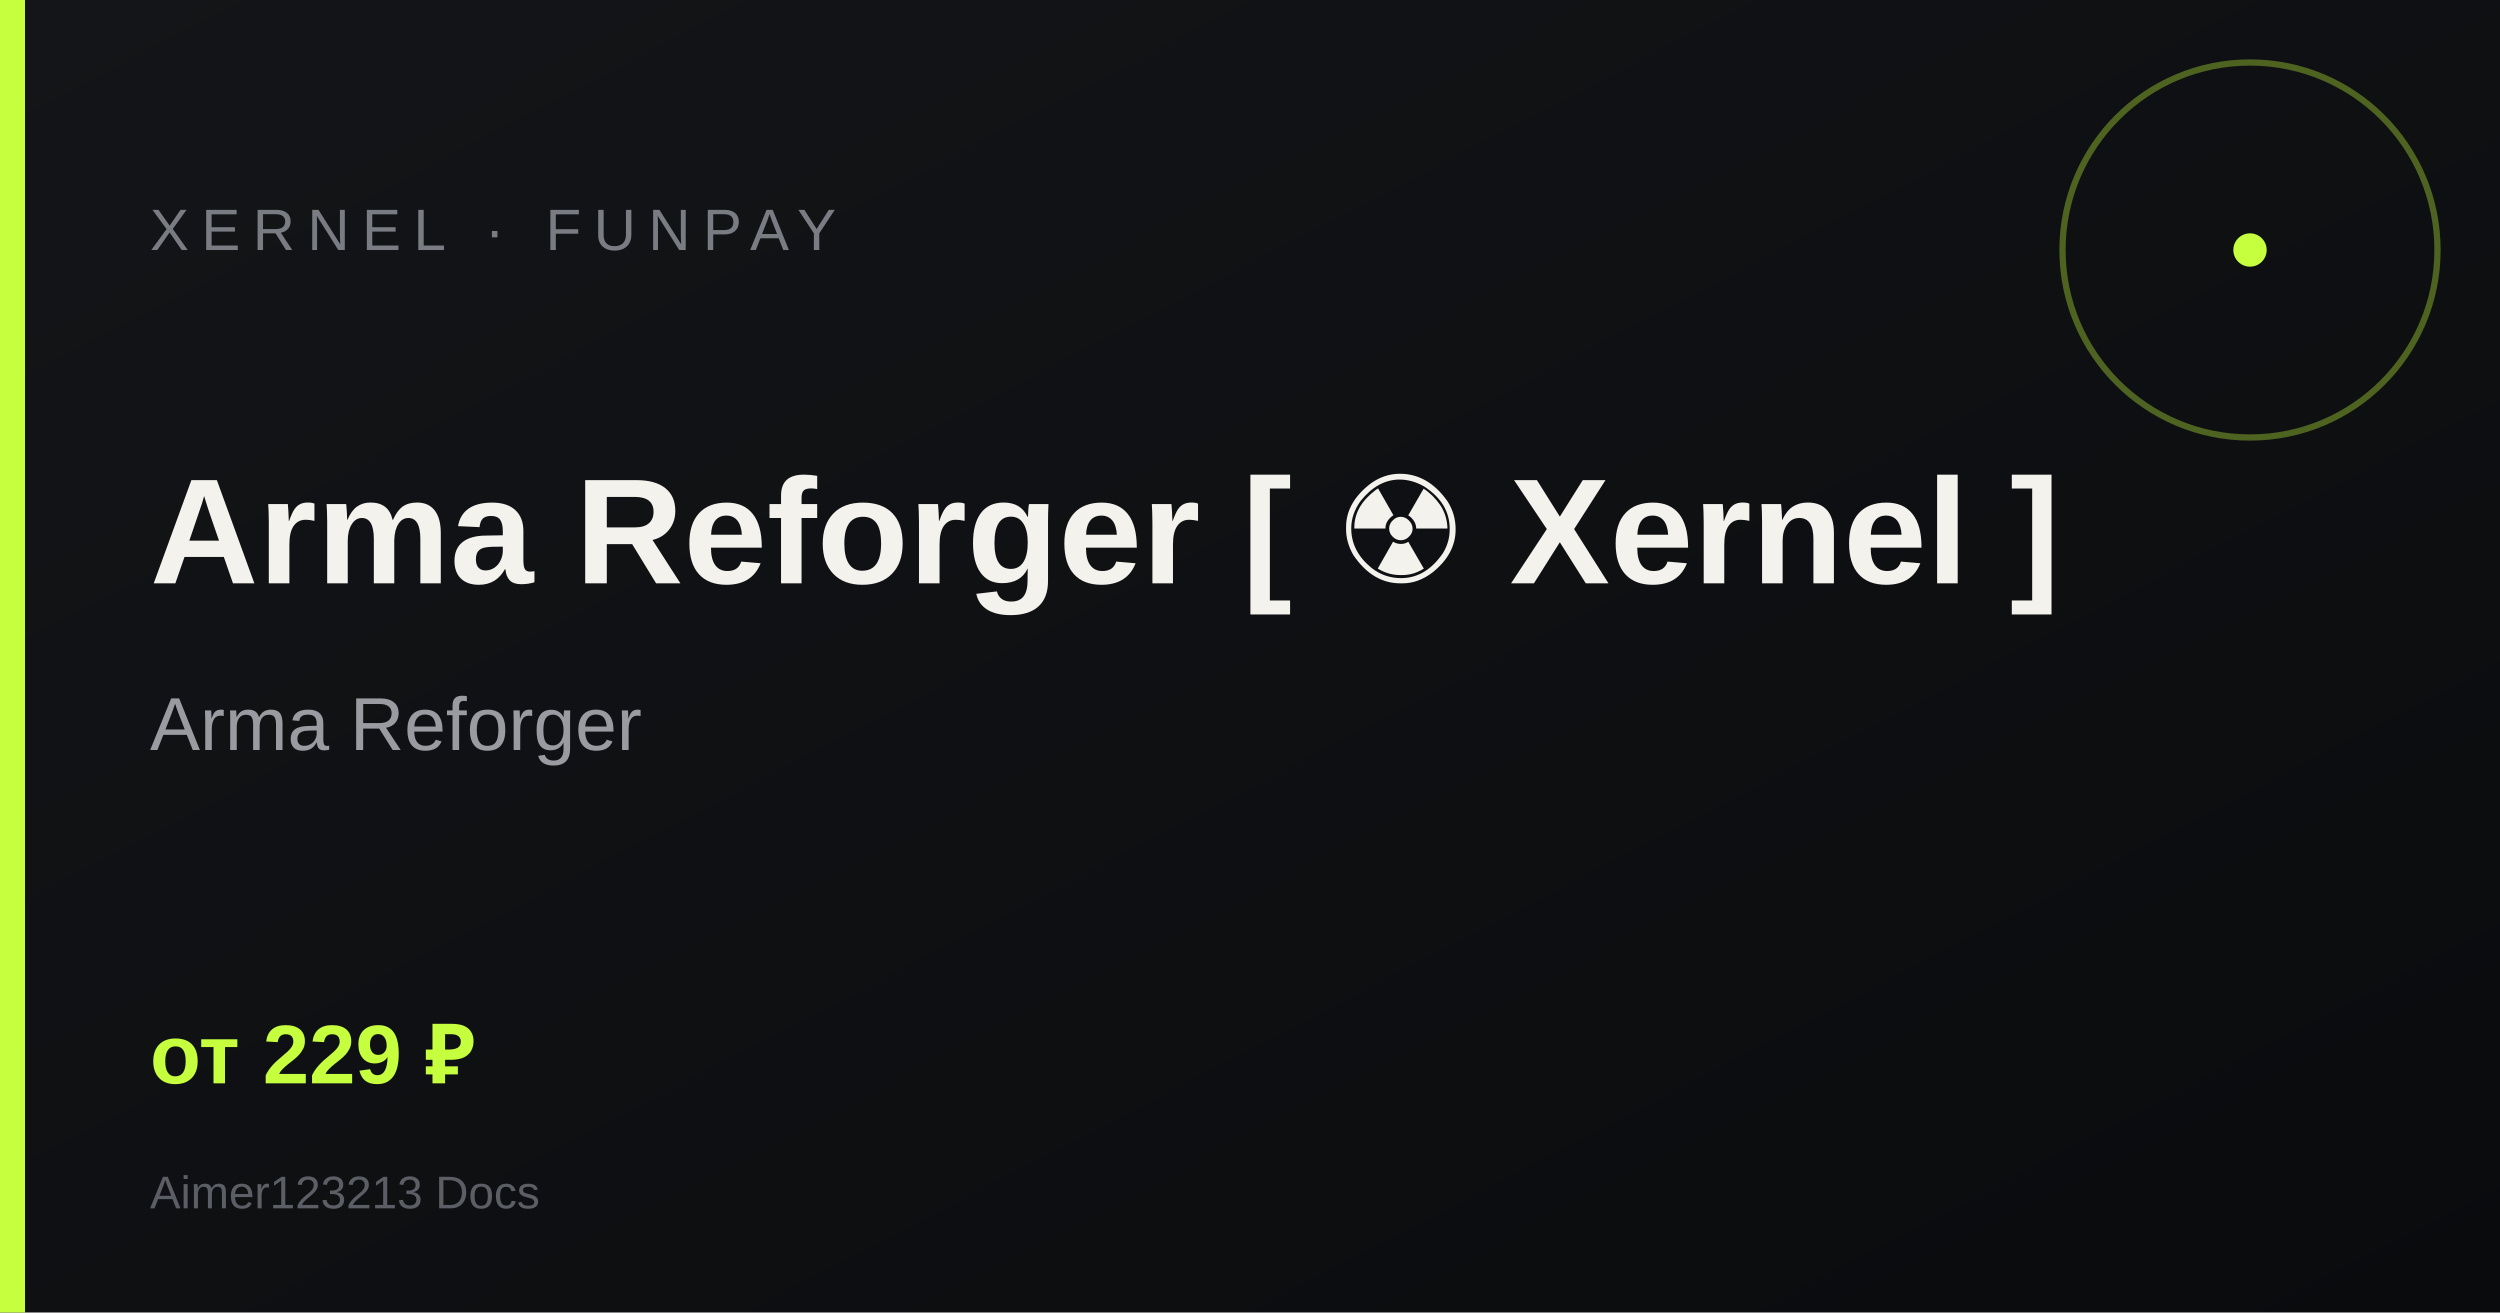
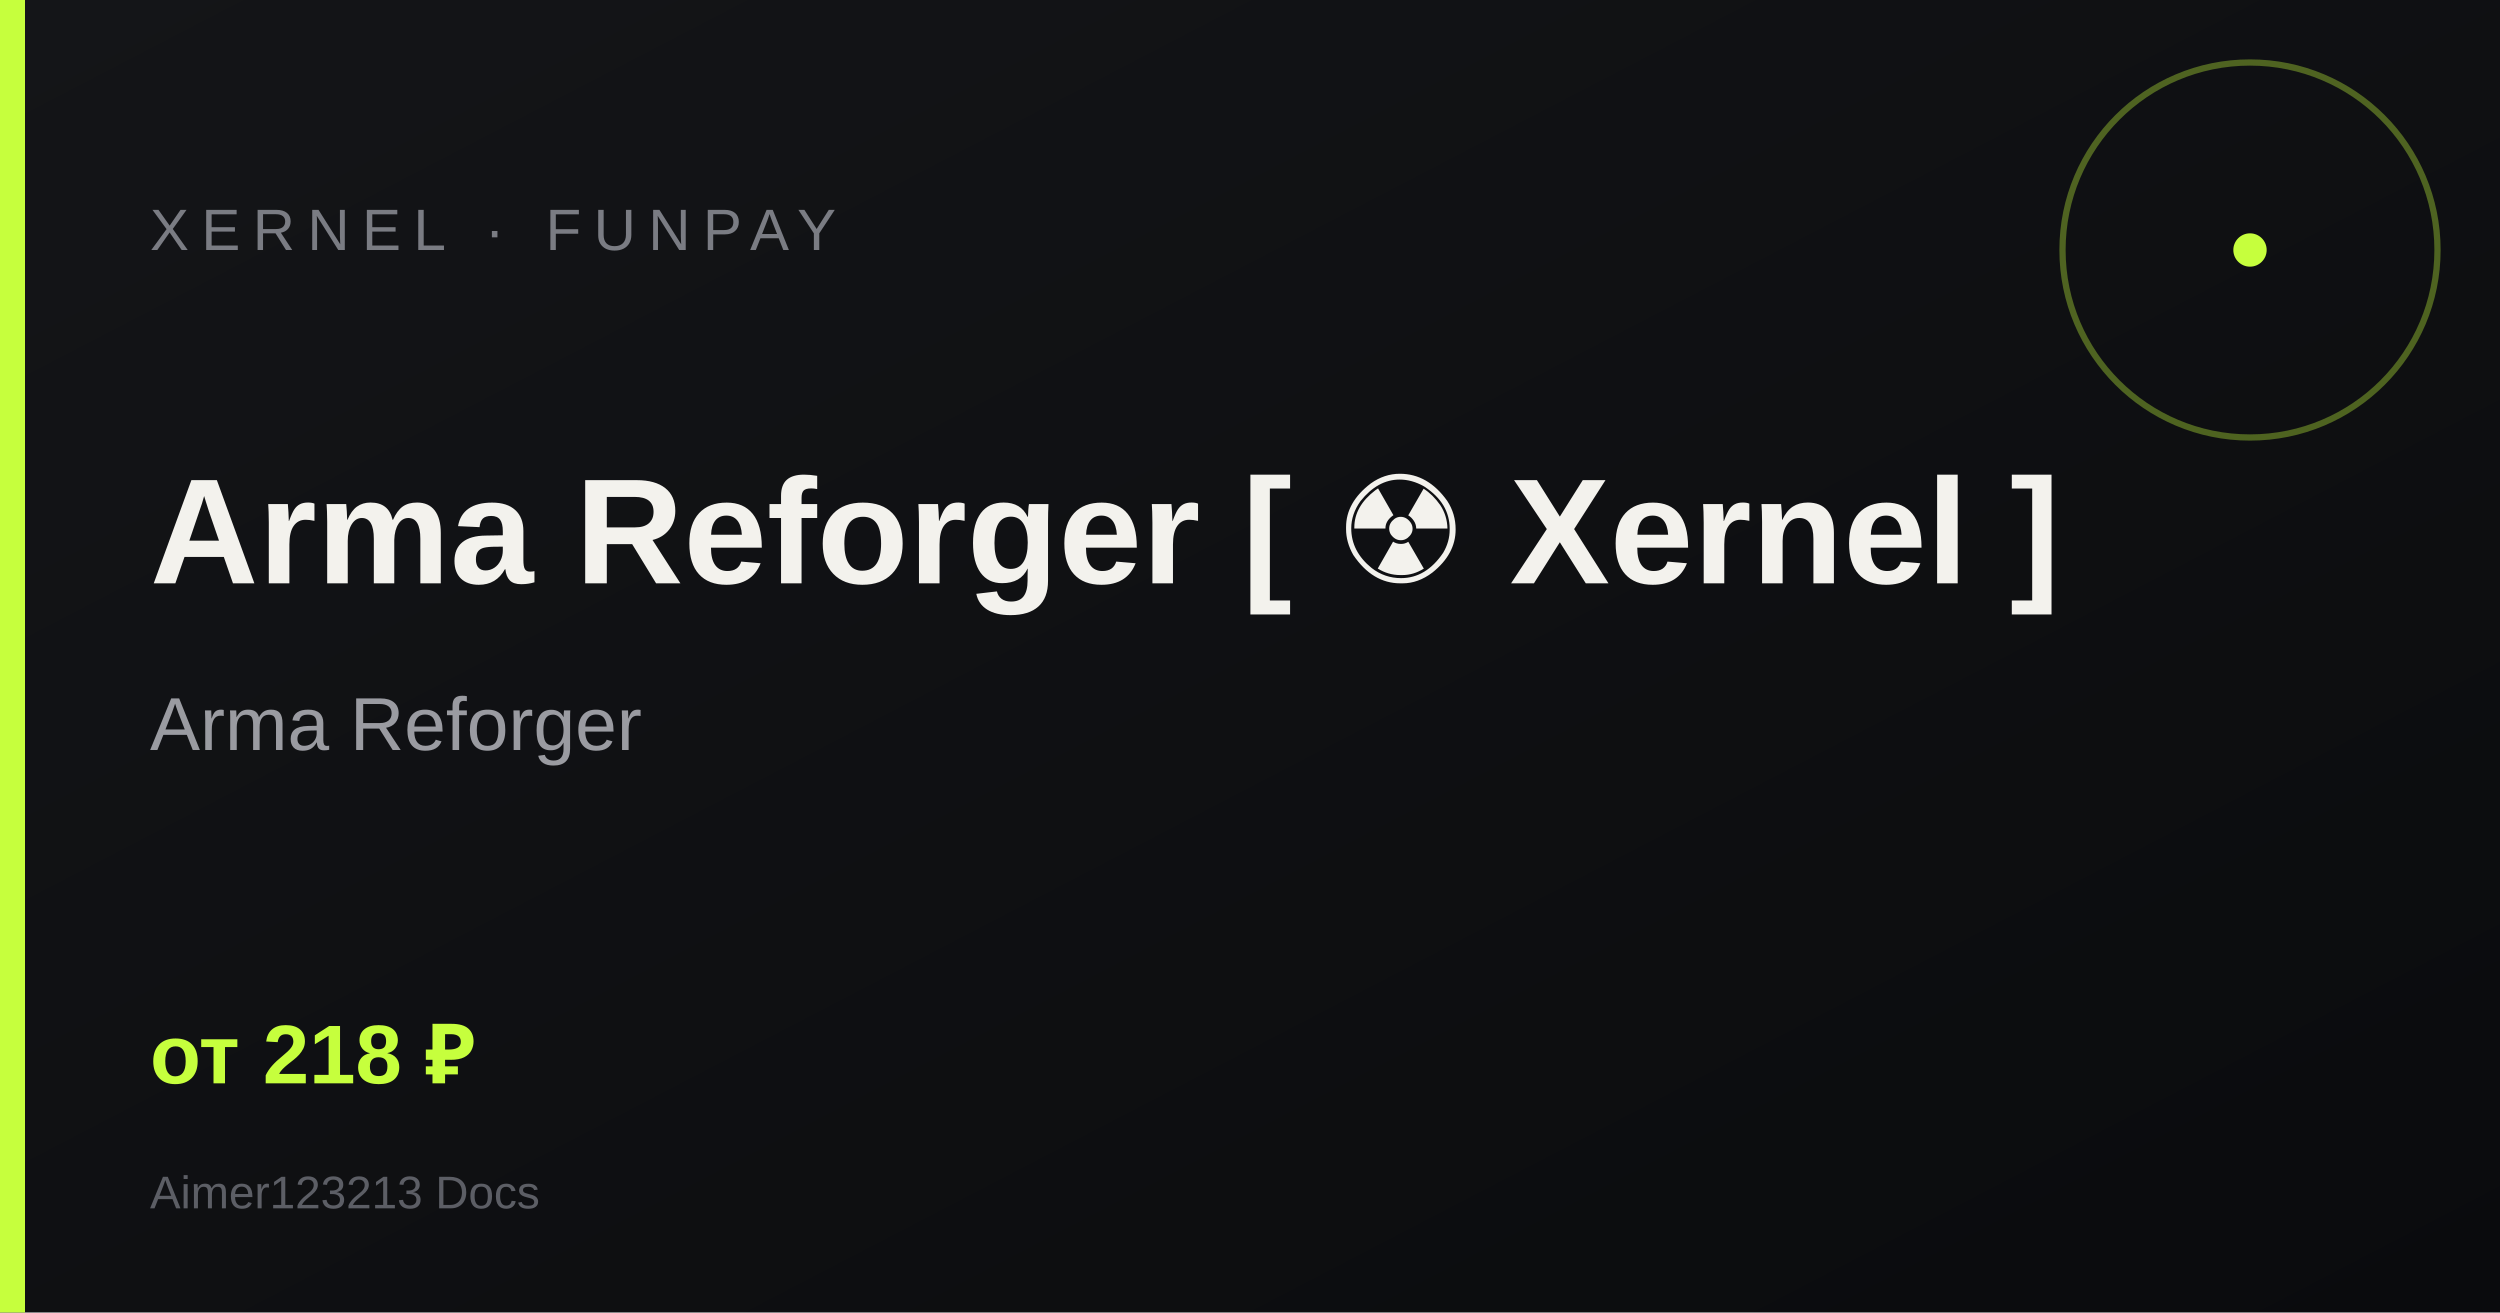
<svg xmlns="http://www.w3.org/2000/svg" width="1200" height="630" viewBox="0 0 1200 630">
  <defs>
    <linearGradient id="g" x1="0" y1="0" x2="1" y2="1">
      <stop offset="0%" stop-color="#141518" />
      <stop offset="100%" stop-color="#0a0b0d" />
    </linearGradient>
  </defs>
  <rect width="1200" height="630" fill="url(#g)" />
  <rect x="0" y="0" width="12" height="630" fill="#c6ff3d" />
  <circle cx="1080" cy="120" r="90" fill="none" stroke="#c6ff3d" stroke-width="3" opacity=".35" />
  <circle cx="1080" cy="120" r="8" fill="#c6ff3d" />
  <text x="72" y="120" fill="#7a7c83" font-family="Arial, sans-serif" font-size="28" letter-spacing="6">XERNEL · FUNPAY</text>
  <text x="72" y="280" fill="#f3f2ed" font-family="Arial, sans-serif" font-size="72" font-weight="700">Arma Reforger [ ☢ Xernel ]</text>
  <text x="72" y="360" fill="#9a9ba1" font-family="Arial, sans-serif" font-size="36">Arma Reforger</text>
-   <text x="72" y="520" fill="#c6ff3d" font-family="Arial, sans-serif" font-size="40" font-weight="700">от 229 ₽</text>
+   <text x="72" y="520" fill="#c6ff3d" font-family="Arial, sans-serif" font-size="40" font-weight="700">от 218 ₽</text>
  <text x="72" y="580" fill="#5c5e65" font-family="Arial, sans-serif" font-size="22">Aimer123213 Docs</text>
</svg>
